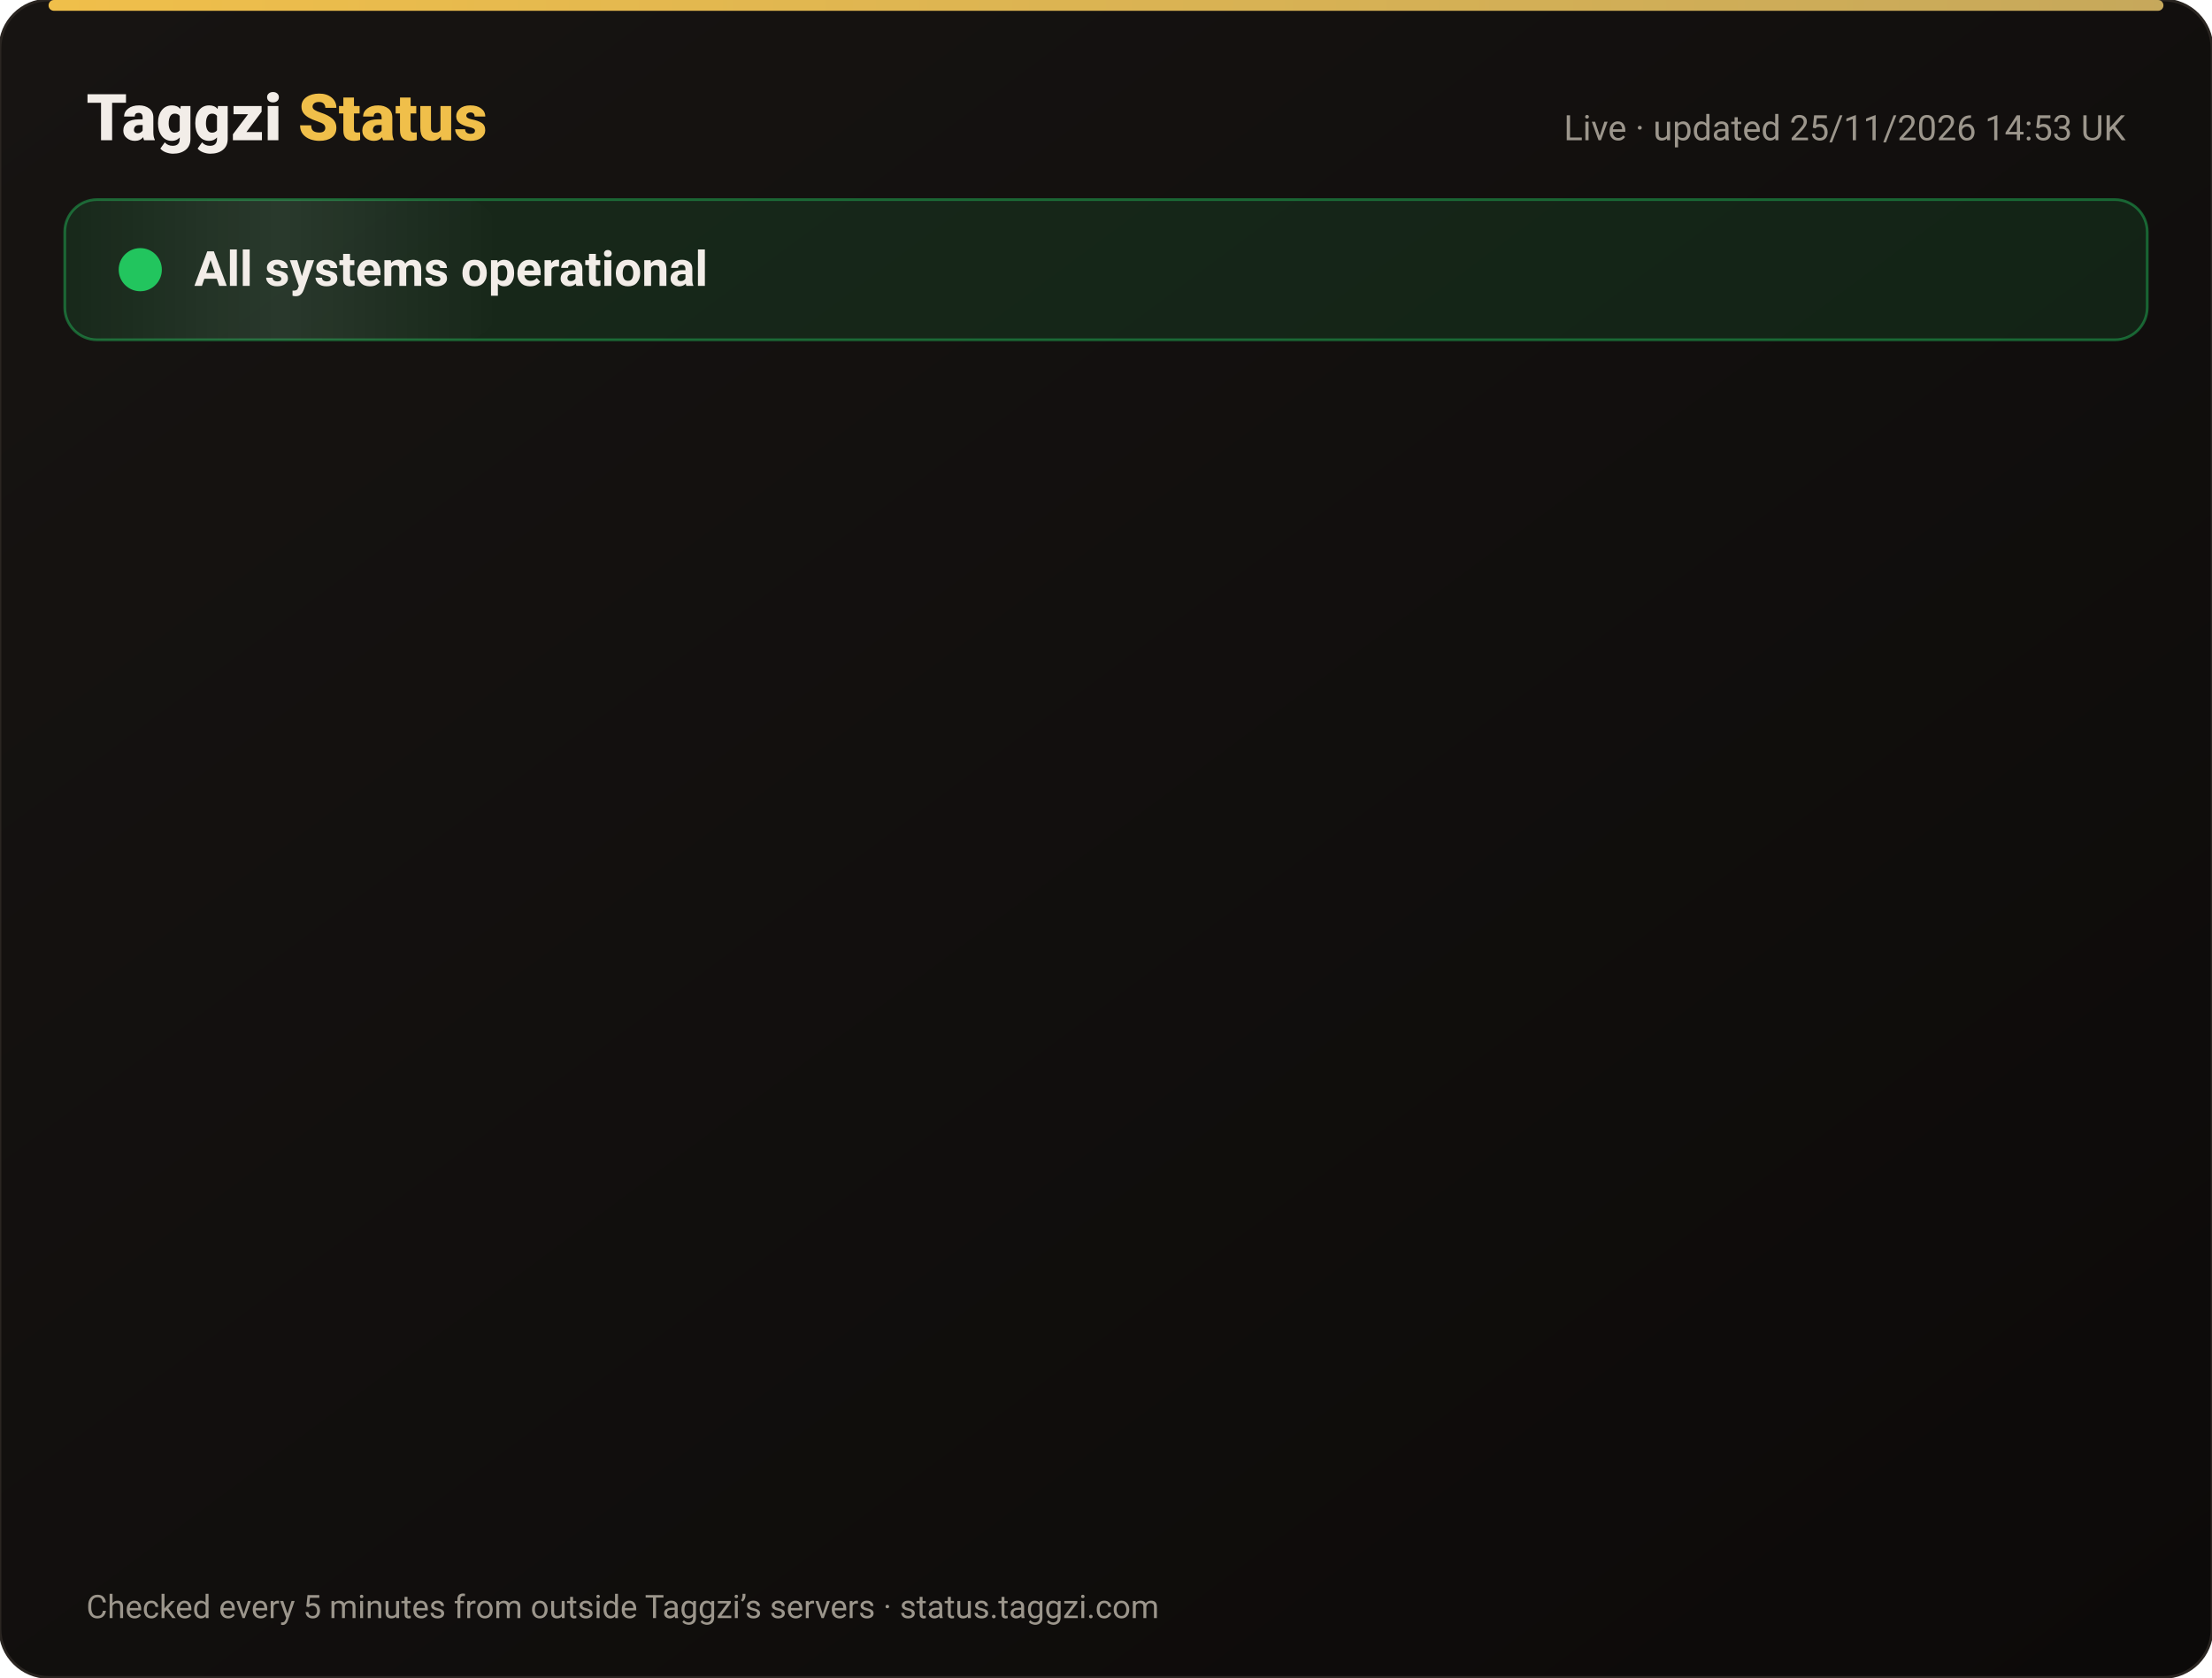
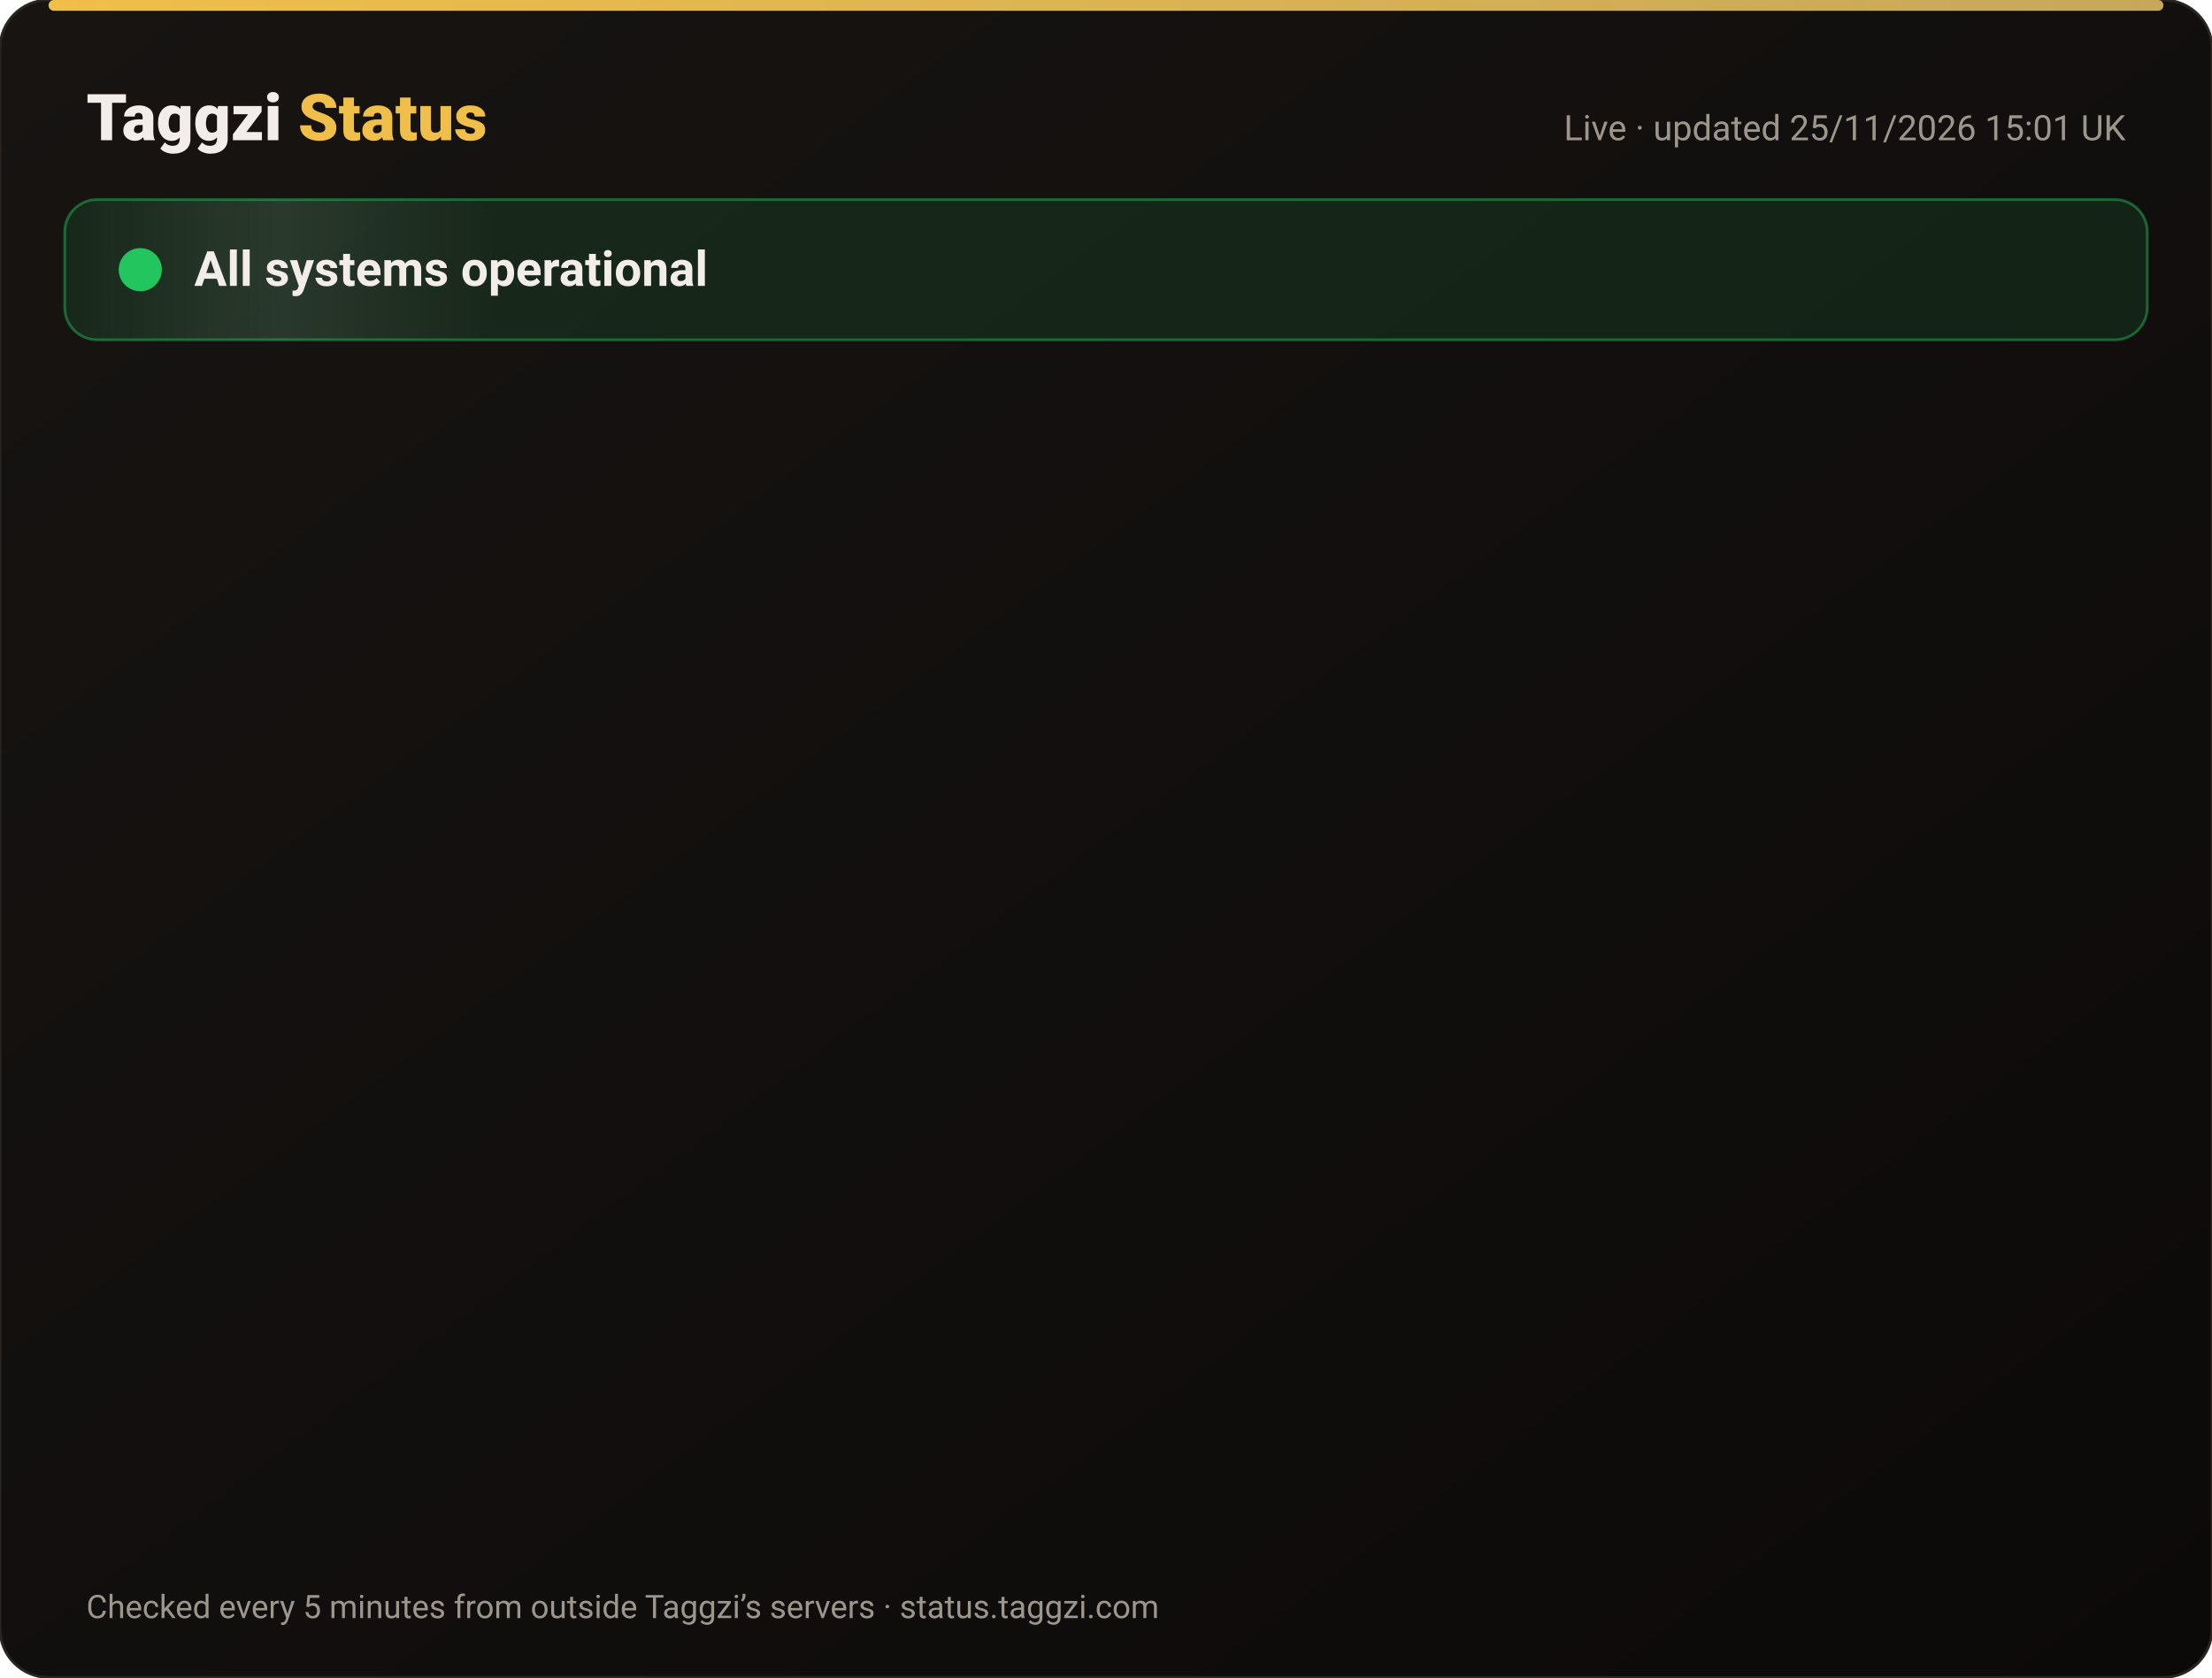
<svg xmlns="http://www.w3.org/2000/svg" width="820" height="622" viewBox="0 0 820 622" font-family="-apple-system,Segoe UI,Roboto,Helvetica,Arial,sans-serif">
  <defs>
    <linearGradient id="bg" x1="0" y1="0" x2="1" y2="1">
      <stop offset="0" stop-color="#171412" />
      <stop offset="1" stop-color="#0C0A09" />
    </linearGradient>
    <linearGradient id="gold" x1="0" x2="1">
      <stop offset="0" stop-color="#F0BF4A" />
      <stop offset="1" stop-color="#c6a85b" />
    </linearGradient>
    <linearGradient id="shine" x1="0" x2="1">
      <stop offset="0" stop-color="#fff" stop-opacity="0" />
      <stop offset=".5" stop-color="#fff" stop-opacity=".08" />
      <stop offset="1" stop-color="#fff" stop-opacity="0" />
    </linearGradient>
  </defs>
  <rect width="820" height="622" rx="18" fill="url(#bg)" stroke="#2a2521" />
  <rect x="18" y="0" width="784" height="4" rx="2" fill="url(#gold)" />
  <text x="32" y="52" font-size="24" font-weight="800" fill="#F2EDE8">Taggzi <tspan fill="#F0BF4A">Status</tspan>
  </text>
-   <text x="788" y="52" font-size="13" fill="#9C968C" text-anchor="end">Live · updated 25/11/2026 14:53 UK</text>
+   <text x="788" y="52" font-size="13" fill="#9C968C" text-anchor="end">Live · updated 25/11/2026 15:01 UK</text>
  <rect x="24" y="74" width="772" height="52" rx="12" fill="#22c55e" fill-opacity=".12" stroke="#22c55e" stroke-opacity=".45" />
  <rect x="24" y="74" width="160" height="52" rx="12" fill="url(#shine)">
    <animate attributeName="x" from="-160" to="820" dur="4s" repeatCount="indefinite" />
  </rect>
  <circle cx="52" cy="100" r="7" fill="#22c55e" />
  <circle cx="52" cy="100" r="7" fill="none" stroke="#22c55e" stroke-width="2">
    <animate attributeName="r" values="7;15;7" dur="2s" repeatCount="indefinite" />
    <animate attributeName="opacity" values=".9;0;.9" dur="2s" repeatCount="indefinite" />
  </circle>
  <text x="72" y="106" font-size="18" font-weight="700" fill="#F2EDE8">All systems operational</text>
  <g opacity="0">
    <animate attributeName="opacity" from="0" to="1" begin="0.00s" dur=".6s" fill="freeze" />
    <line x1="32" y1="188" x2="788" y2="188" stroke="#2a2521" />
    <circle cx="44" cy="166" r="6" fill="#22c55e">
      <animate attributeName="opacity" values="1;.45;1" dur="2.4s" begin="0.00s" repeatCount="indefinite" />
    </circle>
    <text x="62" y="171" font-size="15" font-weight="650" fill="#F2EDE8">Website</text>
    <text x="630" y="171" font-size="13" fill="#9C968C" text-anchor="end">99.98% uptime</text>
    <rect x="648" y="154" width="140" height="24" rx="12" fill="#22c55e" fill-opacity=".14" stroke="#22c55e" stroke-opacity=".5" />
    <text x="718" y="171" font-size="12" font-weight="700" fill="#22c55e" text-anchor="middle">Operational</text>
  </g>
  <g opacity="0">
    <animate attributeName="opacity" from="0" to="1" begin="0.15s" dur=".6s" fill="freeze" />
    <line x1="32" y1="234" x2="788" y2="234" stroke="#2a2521" />
    <circle cx="44" cy="212" r="6" fill="#22c55e">
      <animate attributeName="opacity" values="1;.45;1" dur="2.4s" begin="0.15s" repeatCount="indefinite" />
    </circle>
    <text x="62" y="217" font-size="15" font-weight="650" fill="#F2EDE8">Tag scans</text>
    <text x="630" y="217" font-size="13" fill="#9C968C" text-anchor="end">99.98% uptime</text>
    <rect x="648" y="200" width="140" height="24" rx="12" fill="#22c55e" fill-opacity=".14" stroke="#22c55e" stroke-opacity=".5" />
    <text x="718" y="217" font-size="12" font-weight="700" fill="#22c55e" text-anchor="middle">Operational</text>
  </g>
  <g opacity="0">
    <animate attributeName="opacity" from="0" to="1" begin="0.30s" dur=".6s" fill="freeze" />
    <line x1="32" y1="280" x2="788" y2="280" stroke="#2a2521" />
    <circle cx="44" cy="258" r="6" fill="#22c55e">
      <animate attributeName="opacity" values="1;.45;1" dur="2.4s" begin="0.30s" repeatCount="indefinite" />
    </circle>
    <text x="62" y="263" font-size="15" font-weight="650" fill="#F2EDE8">Manual tag lookup</text>
    <text x="630" y="263" font-size="13" fill="#9C968C" text-anchor="end">99.98% uptime</text>
    <rect x="648" y="246" width="140" height="24" rx="12" fill="#22c55e" fill-opacity=".14" stroke="#22c55e" stroke-opacity=".5" />
    <text x="718" y="263" font-size="12" font-weight="700" fill="#22c55e" text-anchor="middle">Operational</text>
  </g>
  <g opacity="0">
    <animate attributeName="opacity" from="0" to="1" begin="0.45s" dur=".6s" fill="freeze" />
    <line x1="32" y1="326" x2="788" y2="326" stroke="#2a2521" />
    <circle cx="44" cy="304" r="6" fill="#22c55e">
      <animate attributeName="opacity" values="1;.45;1" dur="2.4s" begin="0.45s" repeatCount="indefinite" />
    </circle>
    <text x="62" y="309" font-size="15" font-weight="650" fill="#F2EDE8">App &amp; login</text>
    <text x="630" y="309" font-size="13" fill="#9C968C" text-anchor="end">99.98% uptime</text>
    <rect x="648" y="292" width="140" height="24" rx="12" fill="#22c55e" fill-opacity=".14" stroke="#22c55e" stroke-opacity=".5" />
    <text x="718" y="309" font-size="12" font-weight="700" fill="#22c55e" text-anchor="middle">Operational</text>
  </g>
  <g opacity="0">
    <animate attributeName="opacity" from="0" to="1" begin="0.60s" dur=".6s" fill="freeze" />
    <line x1="32" y1="372" x2="788" y2="372" stroke="#2a2521" />
    <circle cx="44" cy="350" r="6" fill="#22c55e">
      <animate attributeName="opacity" values="1;.45;1" dur="2.4s" begin="0.60s" repeatCount="indefinite" />
    </circle>
    <text x="62" y="355" font-size="15" font-weight="650" fill="#F2EDE8">Community alerts</text>
    <text x="630" y="355" font-size="13" fill="#9C968C" text-anchor="end">99.98% uptime</text>
    <rect x="648" y="338" width="140" height="24" rx="12" fill="#22c55e" fill-opacity=".14" stroke="#22c55e" stroke-opacity=".5" />
    <text x="718" y="355" font-size="12" font-weight="700" fill="#22c55e" text-anchor="middle">Operational</text>
  </g>
  <g opacity="0">
    <animate attributeName="opacity" from="0" to="1" begin="0.75s" dur=".6s" fill="freeze" />
    <line x1="32" y1="418" x2="788" y2="418" stroke="#2a2521" />
    <circle cx="44" cy="396" r="6" fill="#22c55e">
      <animate attributeName="opacity" values="1;.45;1" dur="2.4s" begin="0.75s" repeatCount="indefinite" />
    </circle>
    <text x="62" y="401" font-size="15" font-weight="650" fill="#F2EDE8">Private calling</text>
    <text x="630" y="401" font-size="13" fill="#9C968C" text-anchor="end">99.98% uptime</text>
    <rect x="648" y="384" width="140" height="24" rx="12" fill="#22c55e" fill-opacity=".14" stroke="#22c55e" stroke-opacity=".5" />
    <text x="718" y="401" font-size="12" font-weight="700" fill="#22c55e" text-anchor="middle">Operational</text>
  </g>
  <g opacity="0">
    <animate attributeName="opacity" from="0" to="1" begin="0.90s" dur=".6s" fill="freeze" />
    <line x1="32" y1="464" x2="788" y2="464" stroke="#2a2521" />
    <circle cx="44" cy="442" r="6" fill="#22c55e">
      <animate attributeName="opacity" values="1;.45;1" dur="2.4s" begin="0.90s" repeatCount="indefinite" />
    </circle>
    <text x="62" y="447" font-size="15" font-weight="650" fill="#F2EDE8">Payments</text>
    <text x="630" y="447" font-size="13" fill="#9C968C" text-anchor="end">99.97% uptime</text>
    <rect x="648" y="430" width="140" height="24" rx="12" fill="#22c55e" fill-opacity=".14" stroke="#22c55e" stroke-opacity=".5" />
    <text x="718" y="447" font-size="12" font-weight="700" fill="#22c55e" text-anchor="middle">Operational</text>
  </g>
  <g opacity="0">
    <animate attributeName="opacity" from="0" to="1" begin="1.05s" dur=".6s" fill="freeze" />
    <line x1="32" y1="510" x2="788" y2="510" stroke="#2a2521" />
    <circle cx="44" cy="488" r="6" fill="#22c55e">
      <animate attributeName="opacity" values="1;.45;1" dur="2.4s" begin="1.05s" repeatCount="indefinite" />
    </circle>
    <text x="62" y="493" font-size="15" font-weight="650" fill="#F2EDE8">Email &amp; support</text>
    <text x="630" y="493" font-size="13" fill="#9C968C" text-anchor="end">99.98% uptime</text>
    <rect x="648" y="476" width="140" height="24" rx="12" fill="#22c55e" fill-opacity=".14" stroke="#22c55e" stroke-opacity=".5" />
    <text x="718" y="493" font-size="12" font-weight="700" fill="#22c55e" text-anchor="middle">Operational</text>
  </g>
  <g opacity="0">
    <animate attributeName="opacity" from="0" to="1" begin="1.20s" dur=".6s" fill="freeze" />
    <line x1="32" y1="556" x2="788" y2="556" stroke="#2a2521" />
    <circle cx="44" cy="534" r="6" fill="#22c55e">
      <animate attributeName="opacity" values="1;.45;1" dur="2.4s" begin="1.20s" repeatCount="indefinite" />
    </circle>
    <text x="62" y="539" font-size="15" font-weight="650" fill="#F2EDE8">Secure connection (SSL)</text>
    <text x="630" y="539" font-size="13" fill="#9C968C" text-anchor="end">100.00% uptime</text>
    <rect x="648" y="522" width="140" height="24" rx="12" fill="#22c55e" fill-opacity=".14" stroke="#22c55e" stroke-opacity=".5" />
    <text x="718" y="539" font-size="12" font-weight="700" fill="#22c55e" text-anchor="middle">Operational</text>
  </g>
  <text x="32" y="600" font-size="12" fill="#9C968C">Checked every 5 minutes from outside Taggzi’s servers · status.taggzi.com</text>
</svg>
